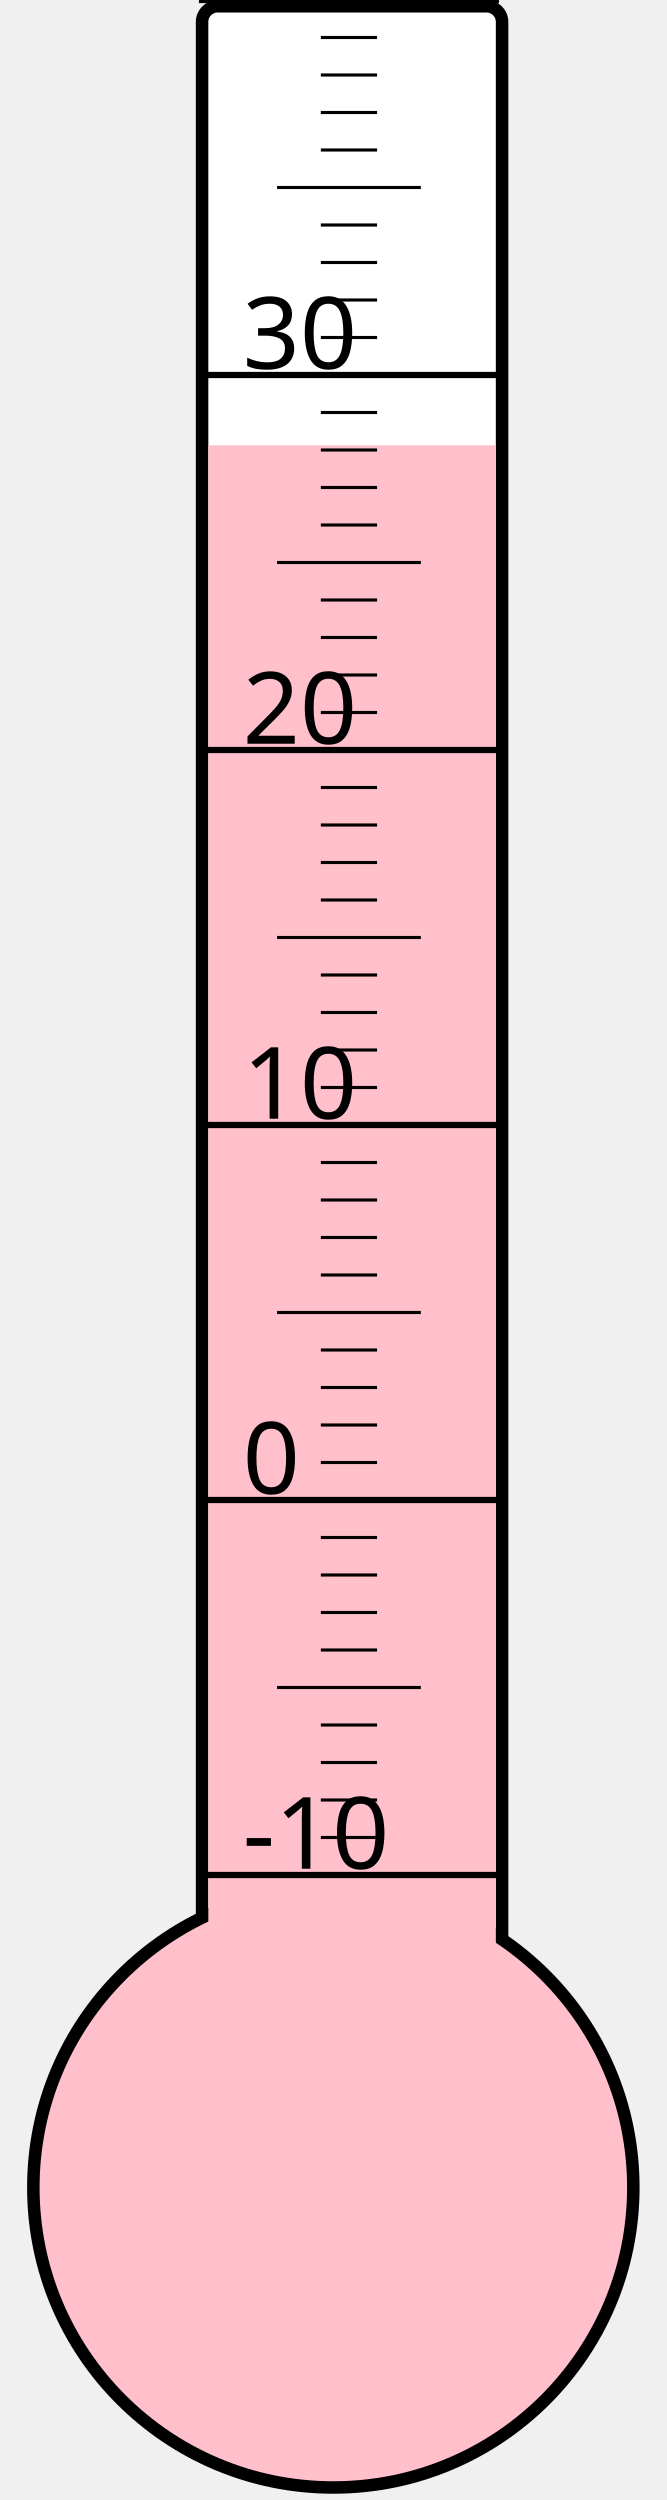
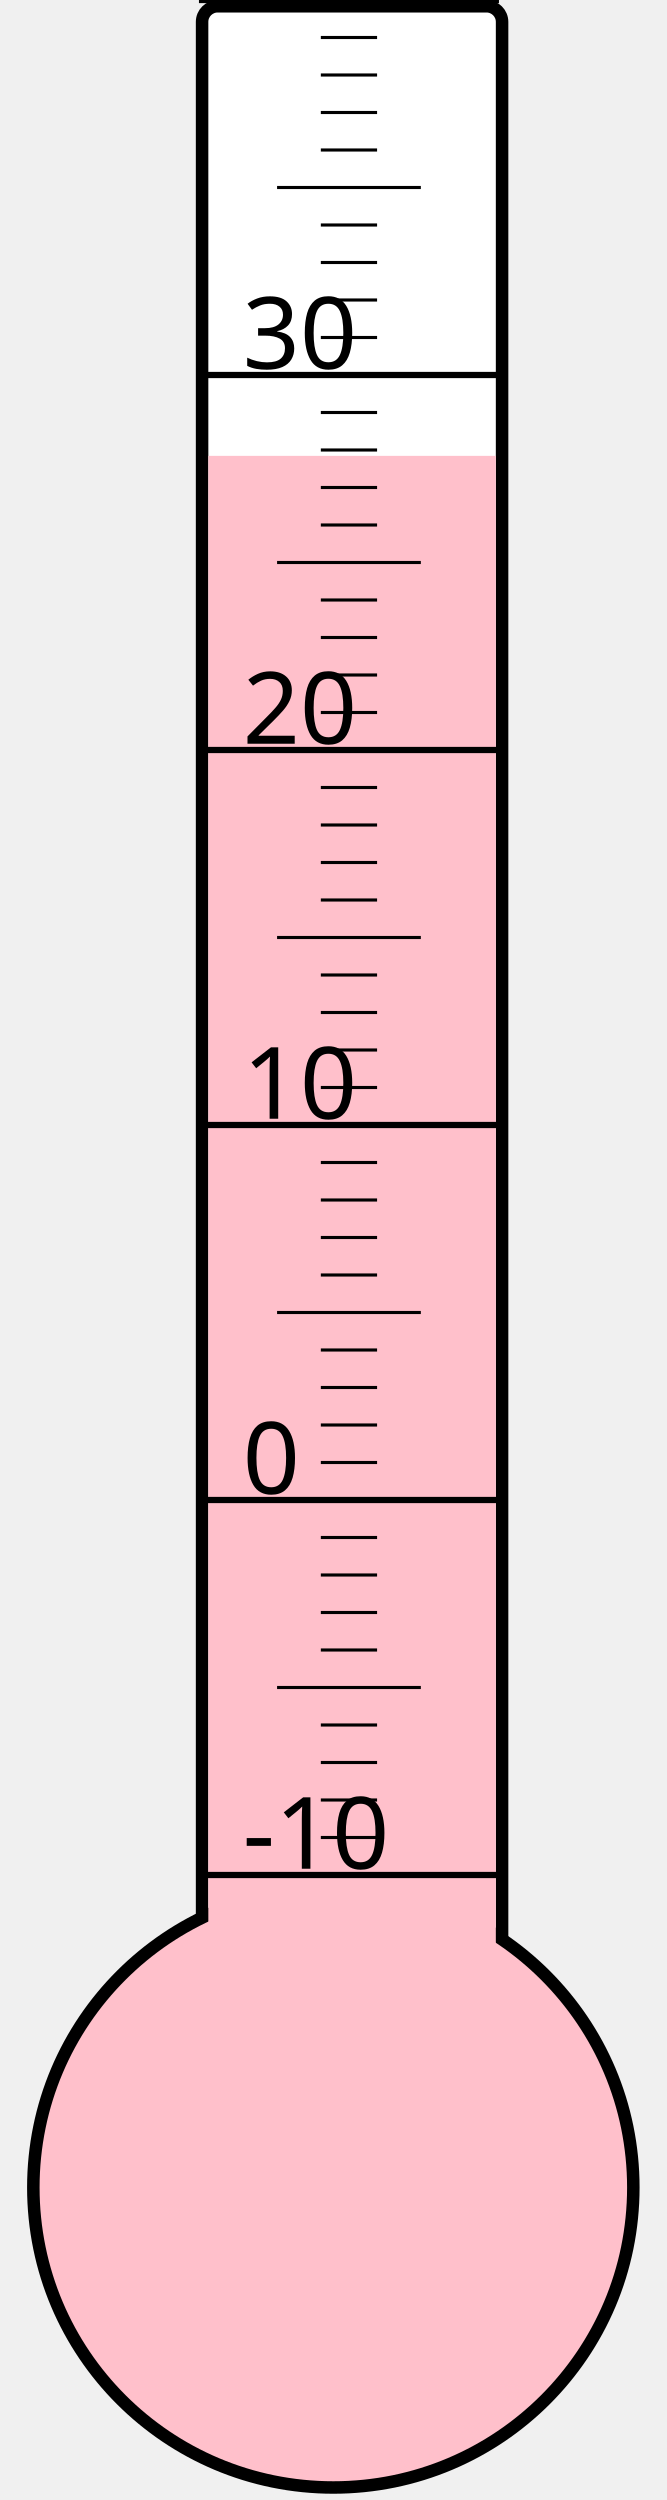
<svg xmlns="http://www.w3.org/2000/svg" width="40px" height="150px" viewBox="0 0 200 800">
  <rect width="200" height="800" x="0" y="0" style="fill: #ffffeb; fill-opacity: 0;" />
  <rect width="96" height="680" x="58" y="2" rx="5" ry="5" style="fill: white; fill-opacity: 1; stroke: black; stroke-width: 4;" />
  <circle cx="100" cy="700" r="96" style="fill: pink; stroke: black; stroke-width: 4;" />
-   <rect width="92" height="557.5" x="60" y="142.5" style="fill: pink; fill-opacity: 1; stroke-width: 0;" />
+   <rect width="92" height="554.125" x="60" y="145.875" style="fill: pink; fill-opacity: 1; stroke-width: 0;" />
  <text x="71" y="598" style="font-family: sans-serif; font-size: 24pt;">-10</text>
  <text x="71" y="478" style="font-family: sans-serif; font-size: 24pt;">0</text>
  <text x="71" y="358" style="font-family: sans-serif; font-size: 24pt;">10</text>
  <text x="71" y="238" style="font-family: sans-serif; font-size: 24pt;">20</text>
  <text x="71" y="118" style="font-family: sans-serif; font-size: 24pt;">30</text>
  <g style="stroke: black;">
    <line x1="57" y1="600" x2="153" y2="600" style="stroke-width: 2;" />
    <line x1="96" y1="588" x2="114" y2="588" style="stroke-width: 1;" />
    <line x1="96" y1="576" x2="114" y2="576" style="stroke-width: 1;" />
    <line x1="96" y1="564" x2="114" y2="564" style="stroke-width: 1;" />
    <line x1="96" y1="552" x2="114" y2="552" style="stroke-width: 1;" />
    <line x1="82" y1="540" x2="128" y2="540" style="stroke-width: 1;" />
    <line x1="96" y1="528" x2="114" y2="528" style="stroke-width: 1;" />
    <line x1="96" y1="516" x2="114" y2="516" style="stroke-width: 1;" />
    <line x1="96" y1="504" x2="114" y2="504" style="stroke-width: 1;" />
    <line x1="96" y1="492" x2="114" y2="492" style="stroke-width: 1;" />
    <line x1="57" y1="480" x2="153" y2="480" style="stroke-width: 2;" />
    <line x1="96" y1="468" x2="114" y2="468" style="stroke-width: 1;" />
    <line x1="96" y1="456" x2="114" y2="456" style="stroke-width: 1;" />
    <line x1="96" y1="444" x2="114" y2="444" style="stroke-width: 1;" />
    <line x1="96" y1="432" x2="114" y2="432" style="stroke-width: 1;" />
    <line x1="82" y1="420" x2="128" y2="420" style="stroke-width: 1;" />
    <line x1="96" y1="408" x2="114" y2="408" style="stroke-width: 1;" />
    <line x1="96" y1="396" x2="114" y2="396" style="stroke-width: 1;" />
    <line x1="96" y1="384" x2="114" y2="384" style="stroke-width: 1;" />
    <line x1="96" y1="372" x2="114" y2="372" style="stroke-width: 1;" />
    <line x1="57" y1="360" x2="153" y2="360" style="stroke-width: 2;" />
    <line x1="96" y1="348" x2="114" y2="348" style="stroke-width: 1;" />
    <line x1="96" y1="336" x2="114" y2="336" style="stroke-width: 1;" />
    <line x1="96" y1="324" x2="114" y2="324" style="stroke-width: 1;" />
    <line x1="96" y1="312" x2="114" y2="312" style="stroke-width: 1;" />
    <line x1="82" y1="300" x2="128" y2="300" style="stroke-width: 1;" />
    <line x1="96" y1="288" x2="114" y2="288" style="stroke-width: 1;" />
    <line x1="96" y1="276" x2="114" y2="276" style="stroke-width: 1;" />
    <line x1="96" y1="264" x2="114" y2="264" style="stroke-width: 1;" />
    <line x1="96" y1="252" x2="114" y2="252" style="stroke-width: 1;" />
    <line x1="57" y1="240" x2="153" y2="240" style="stroke-width: 2;" />
    <line x1="96" y1="228" x2="114" y2="228" style="stroke-width: 1;" />
    <line x1="96" y1="216" x2="114" y2="216" style="stroke-width: 1;" />
    <line x1="96" y1="204" x2="114" y2="204" style="stroke-width: 1;" />
    <line x1="96" y1="192" x2="114" y2="192" style="stroke-width: 1;" />
    <line x1="82" y1="180" x2="128" y2="180" style="stroke-width: 1;" />
    <line x1="96" y1="168" x2="114" y2="168" style="stroke-width: 1;" />
    <line x1="96" y1="156" x2="114" y2="156" style="stroke-width: 1;" />
    <line x1="96" y1="144" x2="114" y2="144" style="stroke-width: 1;" />
    <line x1="96" y1="132" x2="114" y2="132" style="stroke-width: 1;" />
    <line x1="57" y1="120" x2="153" y2="120" style="stroke-width: 2;" />
    <line x1="96" y1="108" x2="114" y2="108" style="stroke-width: 1;" />
    <line x1="96" y1="96" x2="114" y2="96" style="stroke-width: 1;" />
    <line x1="96" y1="84" x2="114" y2="84" style="stroke-width: 1;" />
    <line x1="96" y1="72" x2="114" y2="72" style="stroke-width: 1;" />
    <line x1="82" y1="60" x2="128" y2="60" style="stroke-width: 1;" />
    <line x1="96" y1="48" x2="114" y2="48" style="stroke-width: 1;" />
    <line x1="96" y1="36" x2="114" y2="36" style="stroke-width: 1;" />
    <line x1="96" y1="24" x2="114" y2="24" style="stroke-width: 1;" />
    <line x1="96" y1="12" x2="114" y2="12" style="stroke-width: 1;" />
    <line x1="57" y1="0" x2="153" y2="0" style="stroke-width: 2;" />
  </g>
</svg>
